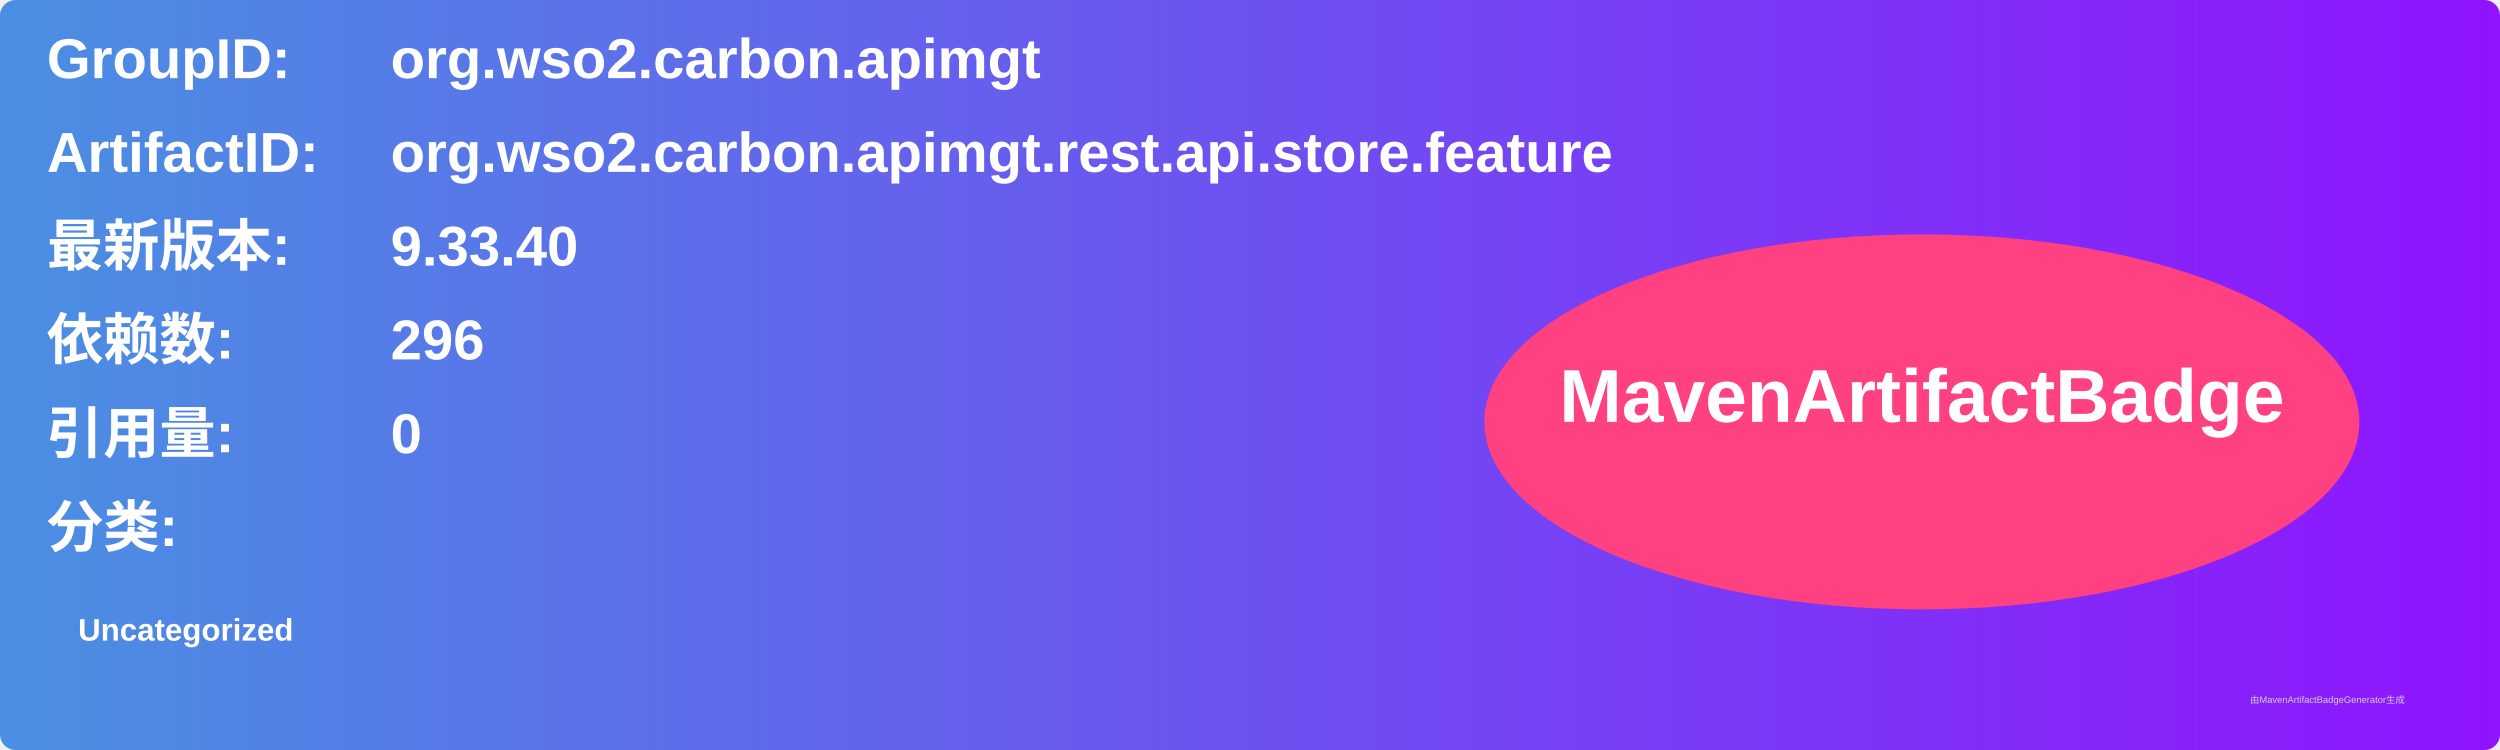
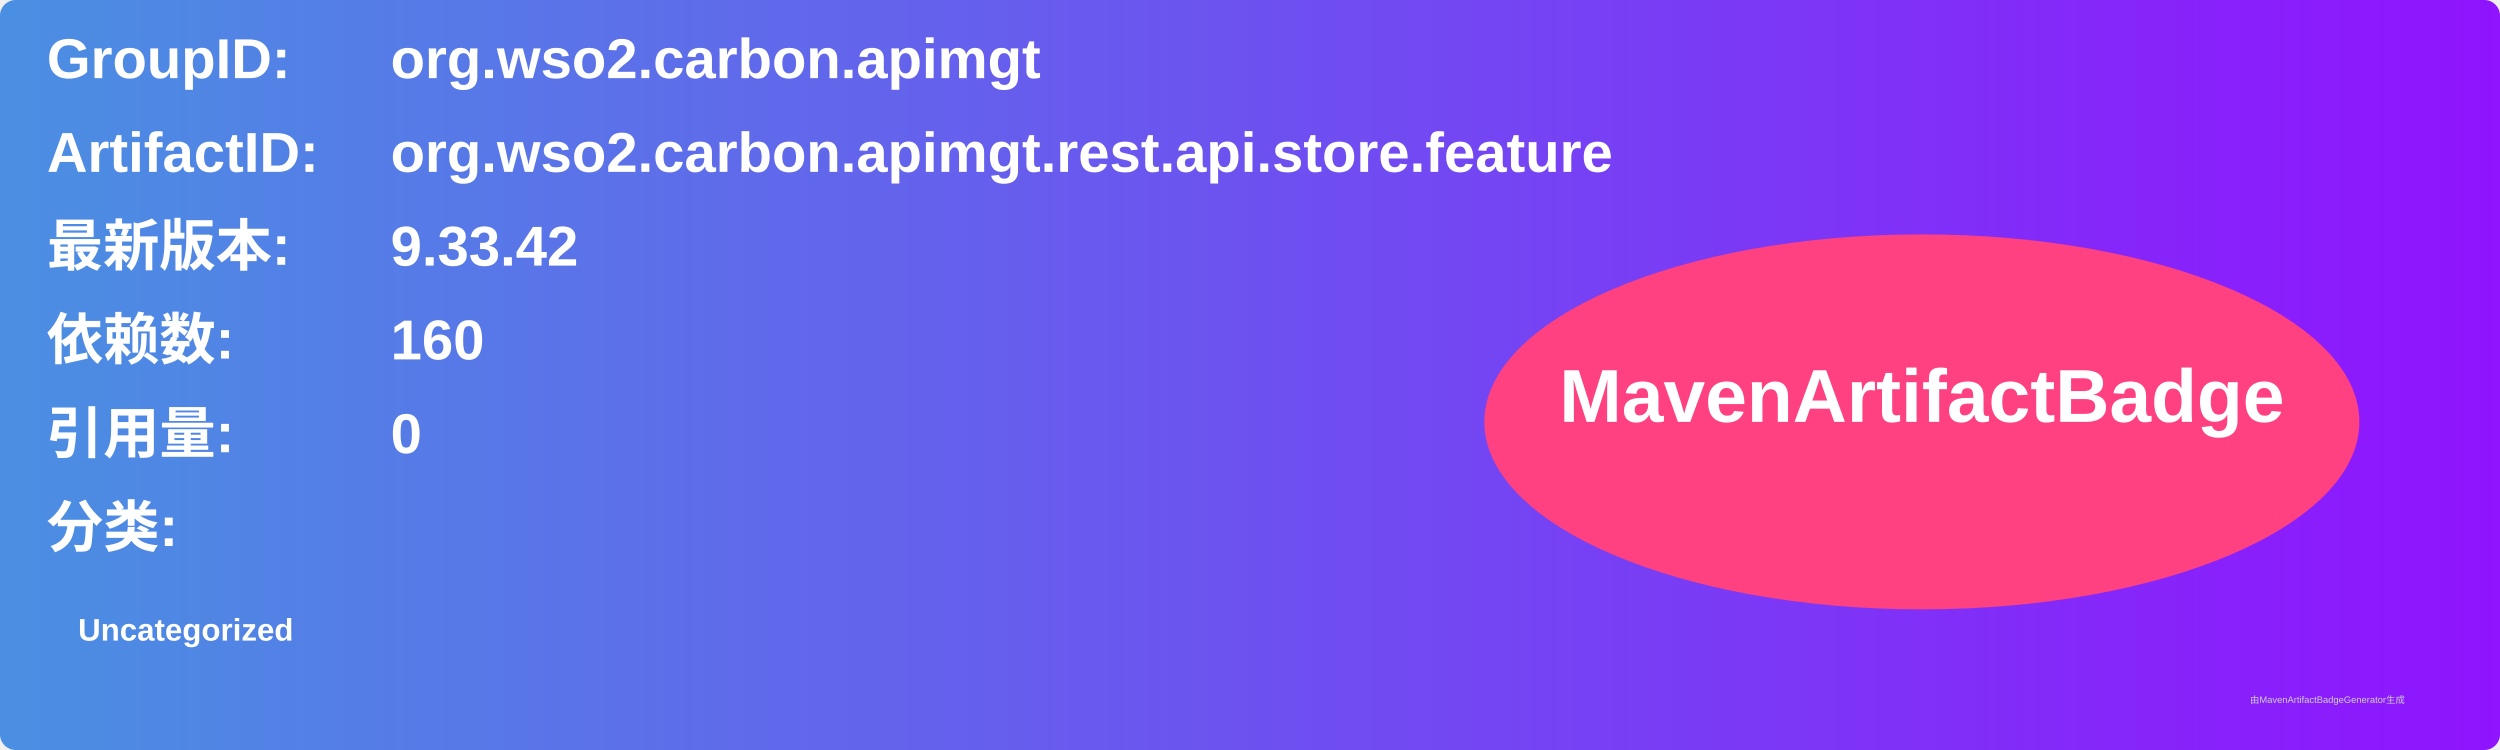
<svg xmlns="http://www.w3.org/2000/svg" width="800" height="240" viewBox="0 0 800 240">
  <linearGradient id="grad" x1="0%" y1="0%" x2="100%" y2="0%">
    <stop offset="0%" stop-color="#4a90e2" />
    <stop offset="100%" stop-color="#9013fe" />
  </linearGradient>
  <rect width="100%" height="100%" rx="5" ry="5" fill="url(#grad)" />
  <g transform="translate(15, 15)">
    <text x="0" y="10" font-family="Arial" font-size="18" fill="white" font-weight="bold" width="260">GroupID:</text>
    <text x="110" y="10" font-family="Arial" font-size="18" fill="white" font-weight="bold" width="460">org.wso2.carbon.apimgt</text>
    <text x="0" y="40" font-family="Arial" font-size="18" fill="white" font-weight="bold" width="260">ArtifactID:</text>
    <text x="110" y="40" font-family="Arial" font-size="18" fill="white" font-weight="bold" width="460">org.wso2.carbon.apimgt.rest.api.store.feature</text>
    <text x="0" y="70" font-family="Arial" font-size="18" fill="white" font-weight="bold">最新版本:</text>
    <text x="110" y="70" font-family="Arial" font-size="18" fill="white" font-weight="bold">
-       <tspan font-weight="bold">9.33.40</tspan>
+       <tspan font-weight="bold">9.33.42</tspan>
    </text>
    <text x="0" y="100" font-family="Arial" font-size="18" fill="white" font-weight="bold">依赖数: </text>
    <text x="110" y="100" font-family="Arial" font-size="18" fill="white">
-       <tspan font-weight="bold">296</tspan>
+       <tspan font-weight="bold">160</tspan>
    </text>
    <text x="0" y="130" font-family="Arial" font-size="18" fill="white" font-weight="bold">引用量: </text>
    <text x="110" y="130" font-family="Arial" font-size="18" fill="white">
      <tspan font-weight="bold">0</tspan>
    </text>
    <text x="0" y="160" font-family="Arial" font-size="18" fill="white" font-weight="bold">分类:</text>
    <text x="10" y="190" font-family="Arial" font-size="10" fill="white">
      <tspan font-weight="bold">Uncategorized</tspan>
    </text>
    <ellipse cx="600" cy="120" rx="140" ry="60" fill="#ff4081" />
    <text x="600" y="120" text-anchor="middle" font-family="Arial" font-size="24" fill="white" font-weight="bold">MavenArtifactBadge</text>
  </g>
  <text x="720" y="225" font-family="Arial" font-size="3" fill="#d0d0d0">由MavenArtifactBadgeGenerator生成</text>
</svg>
